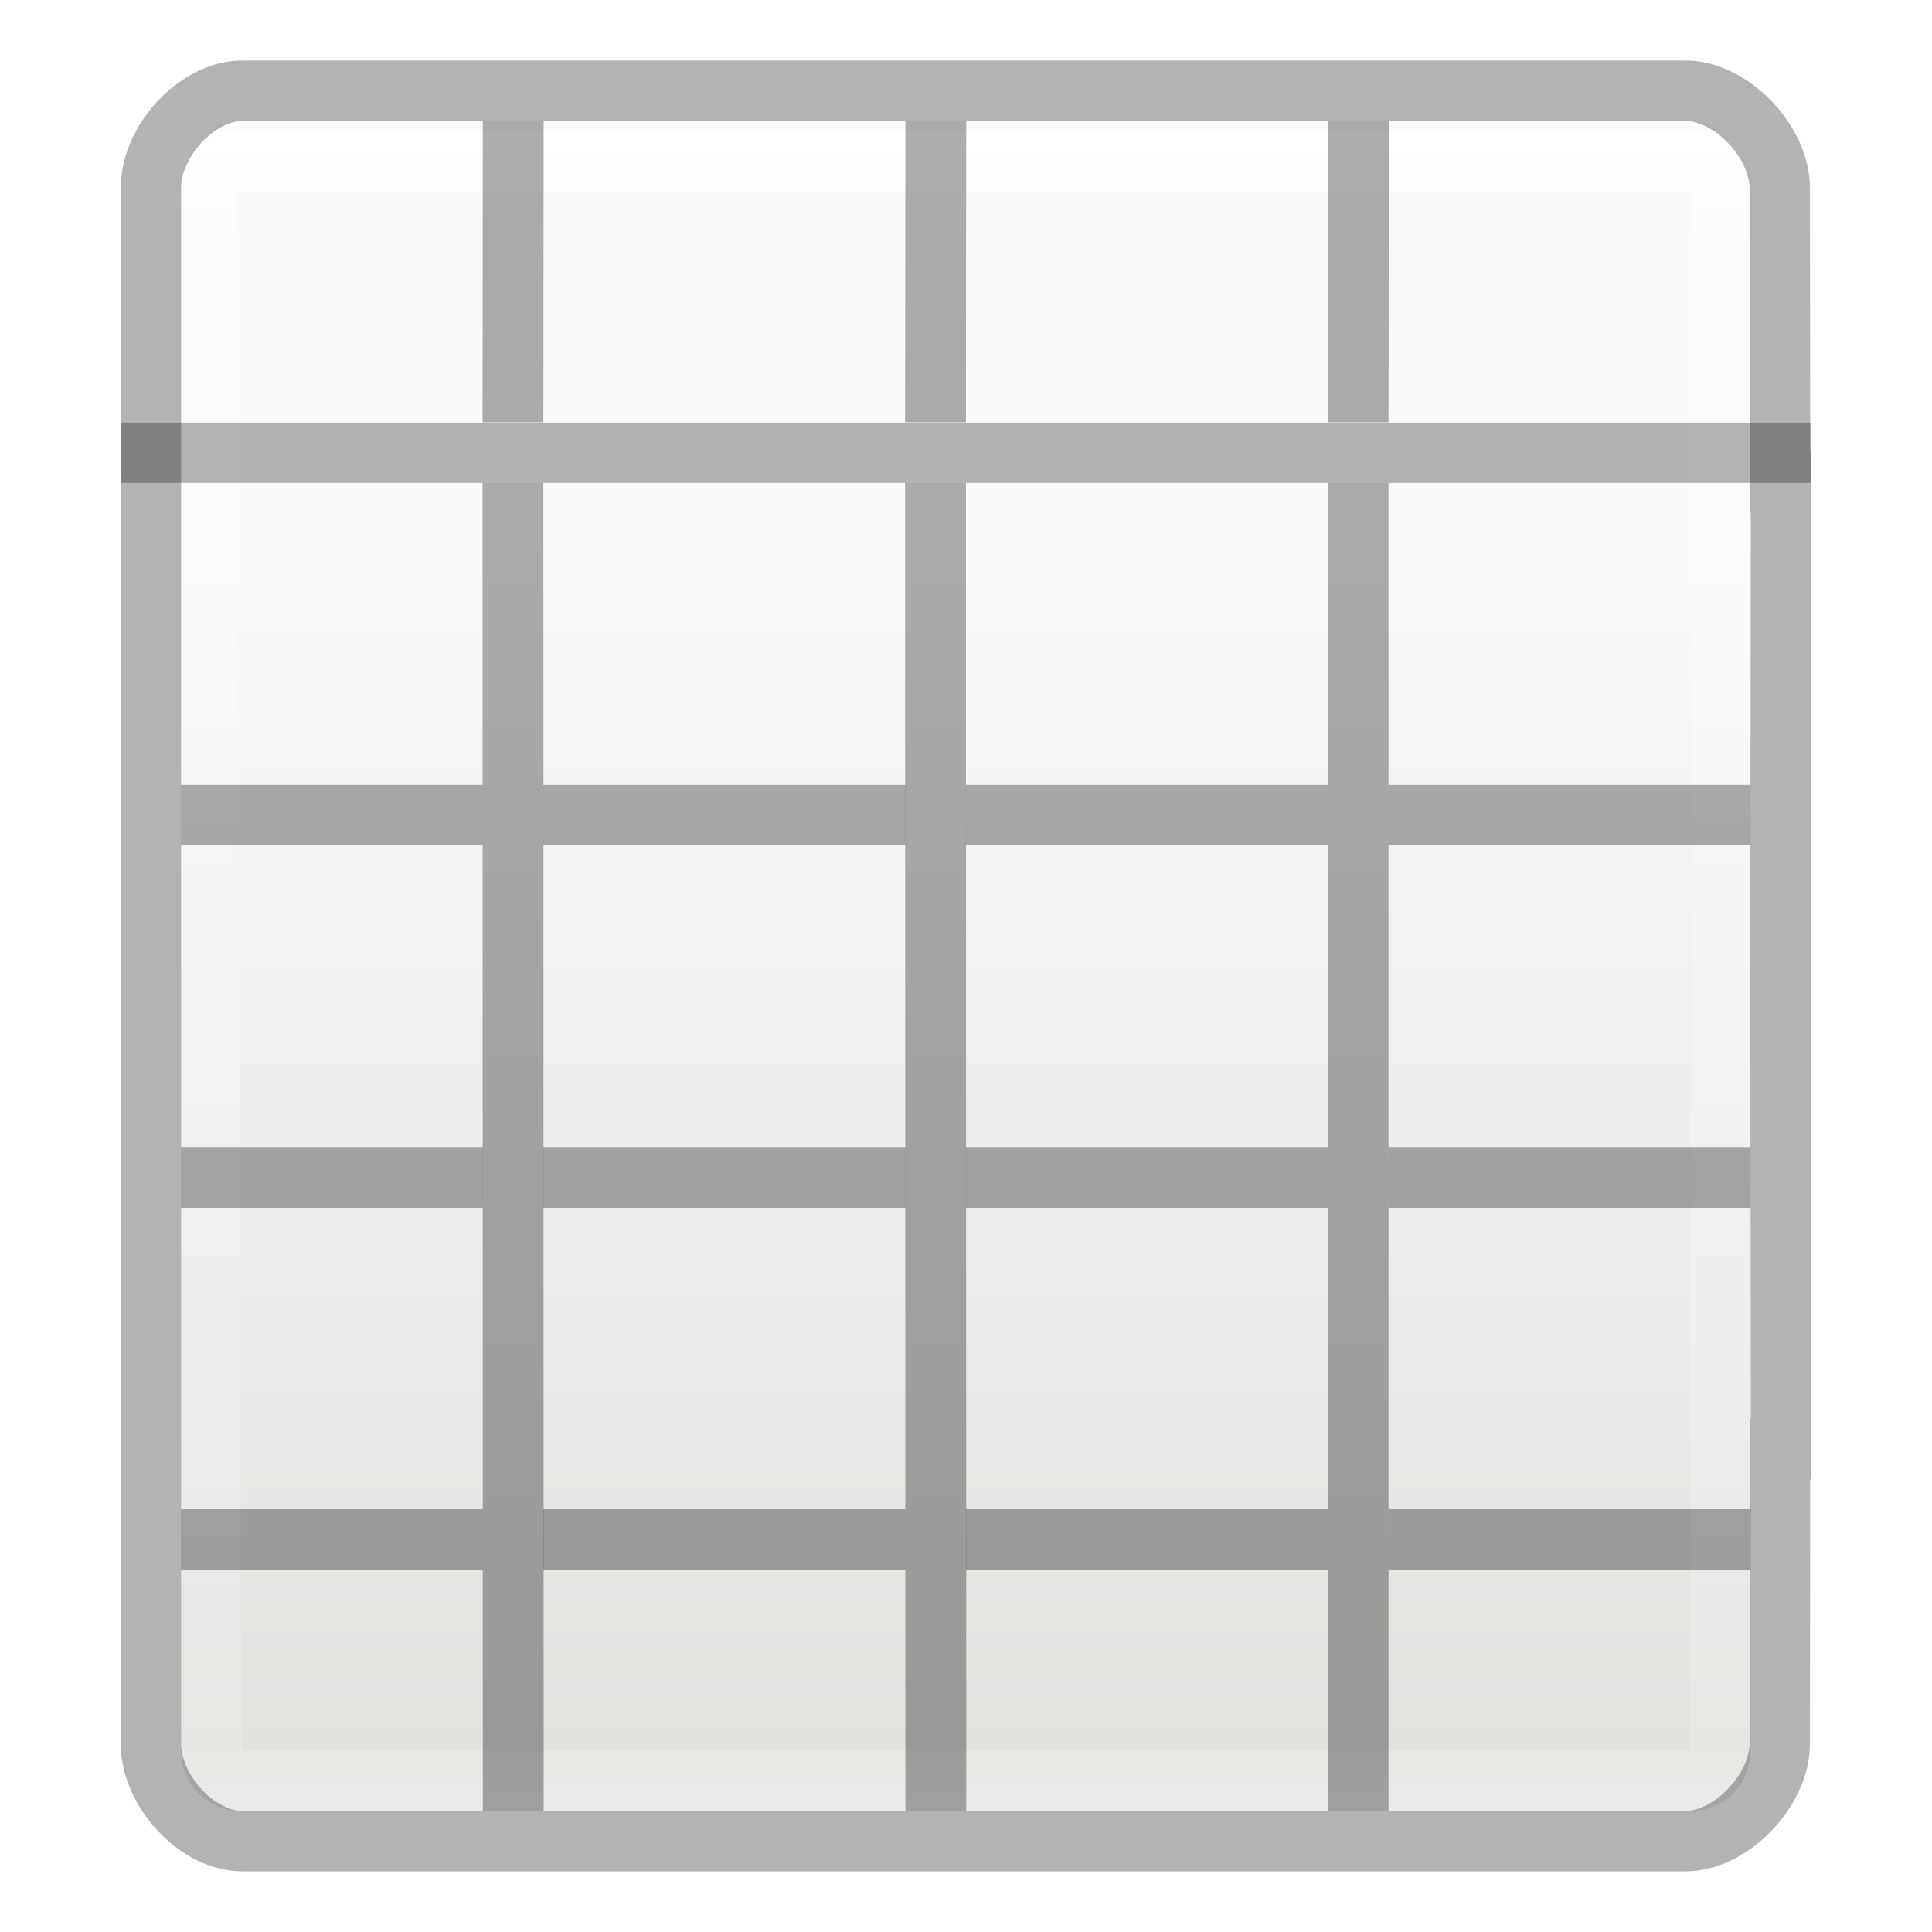
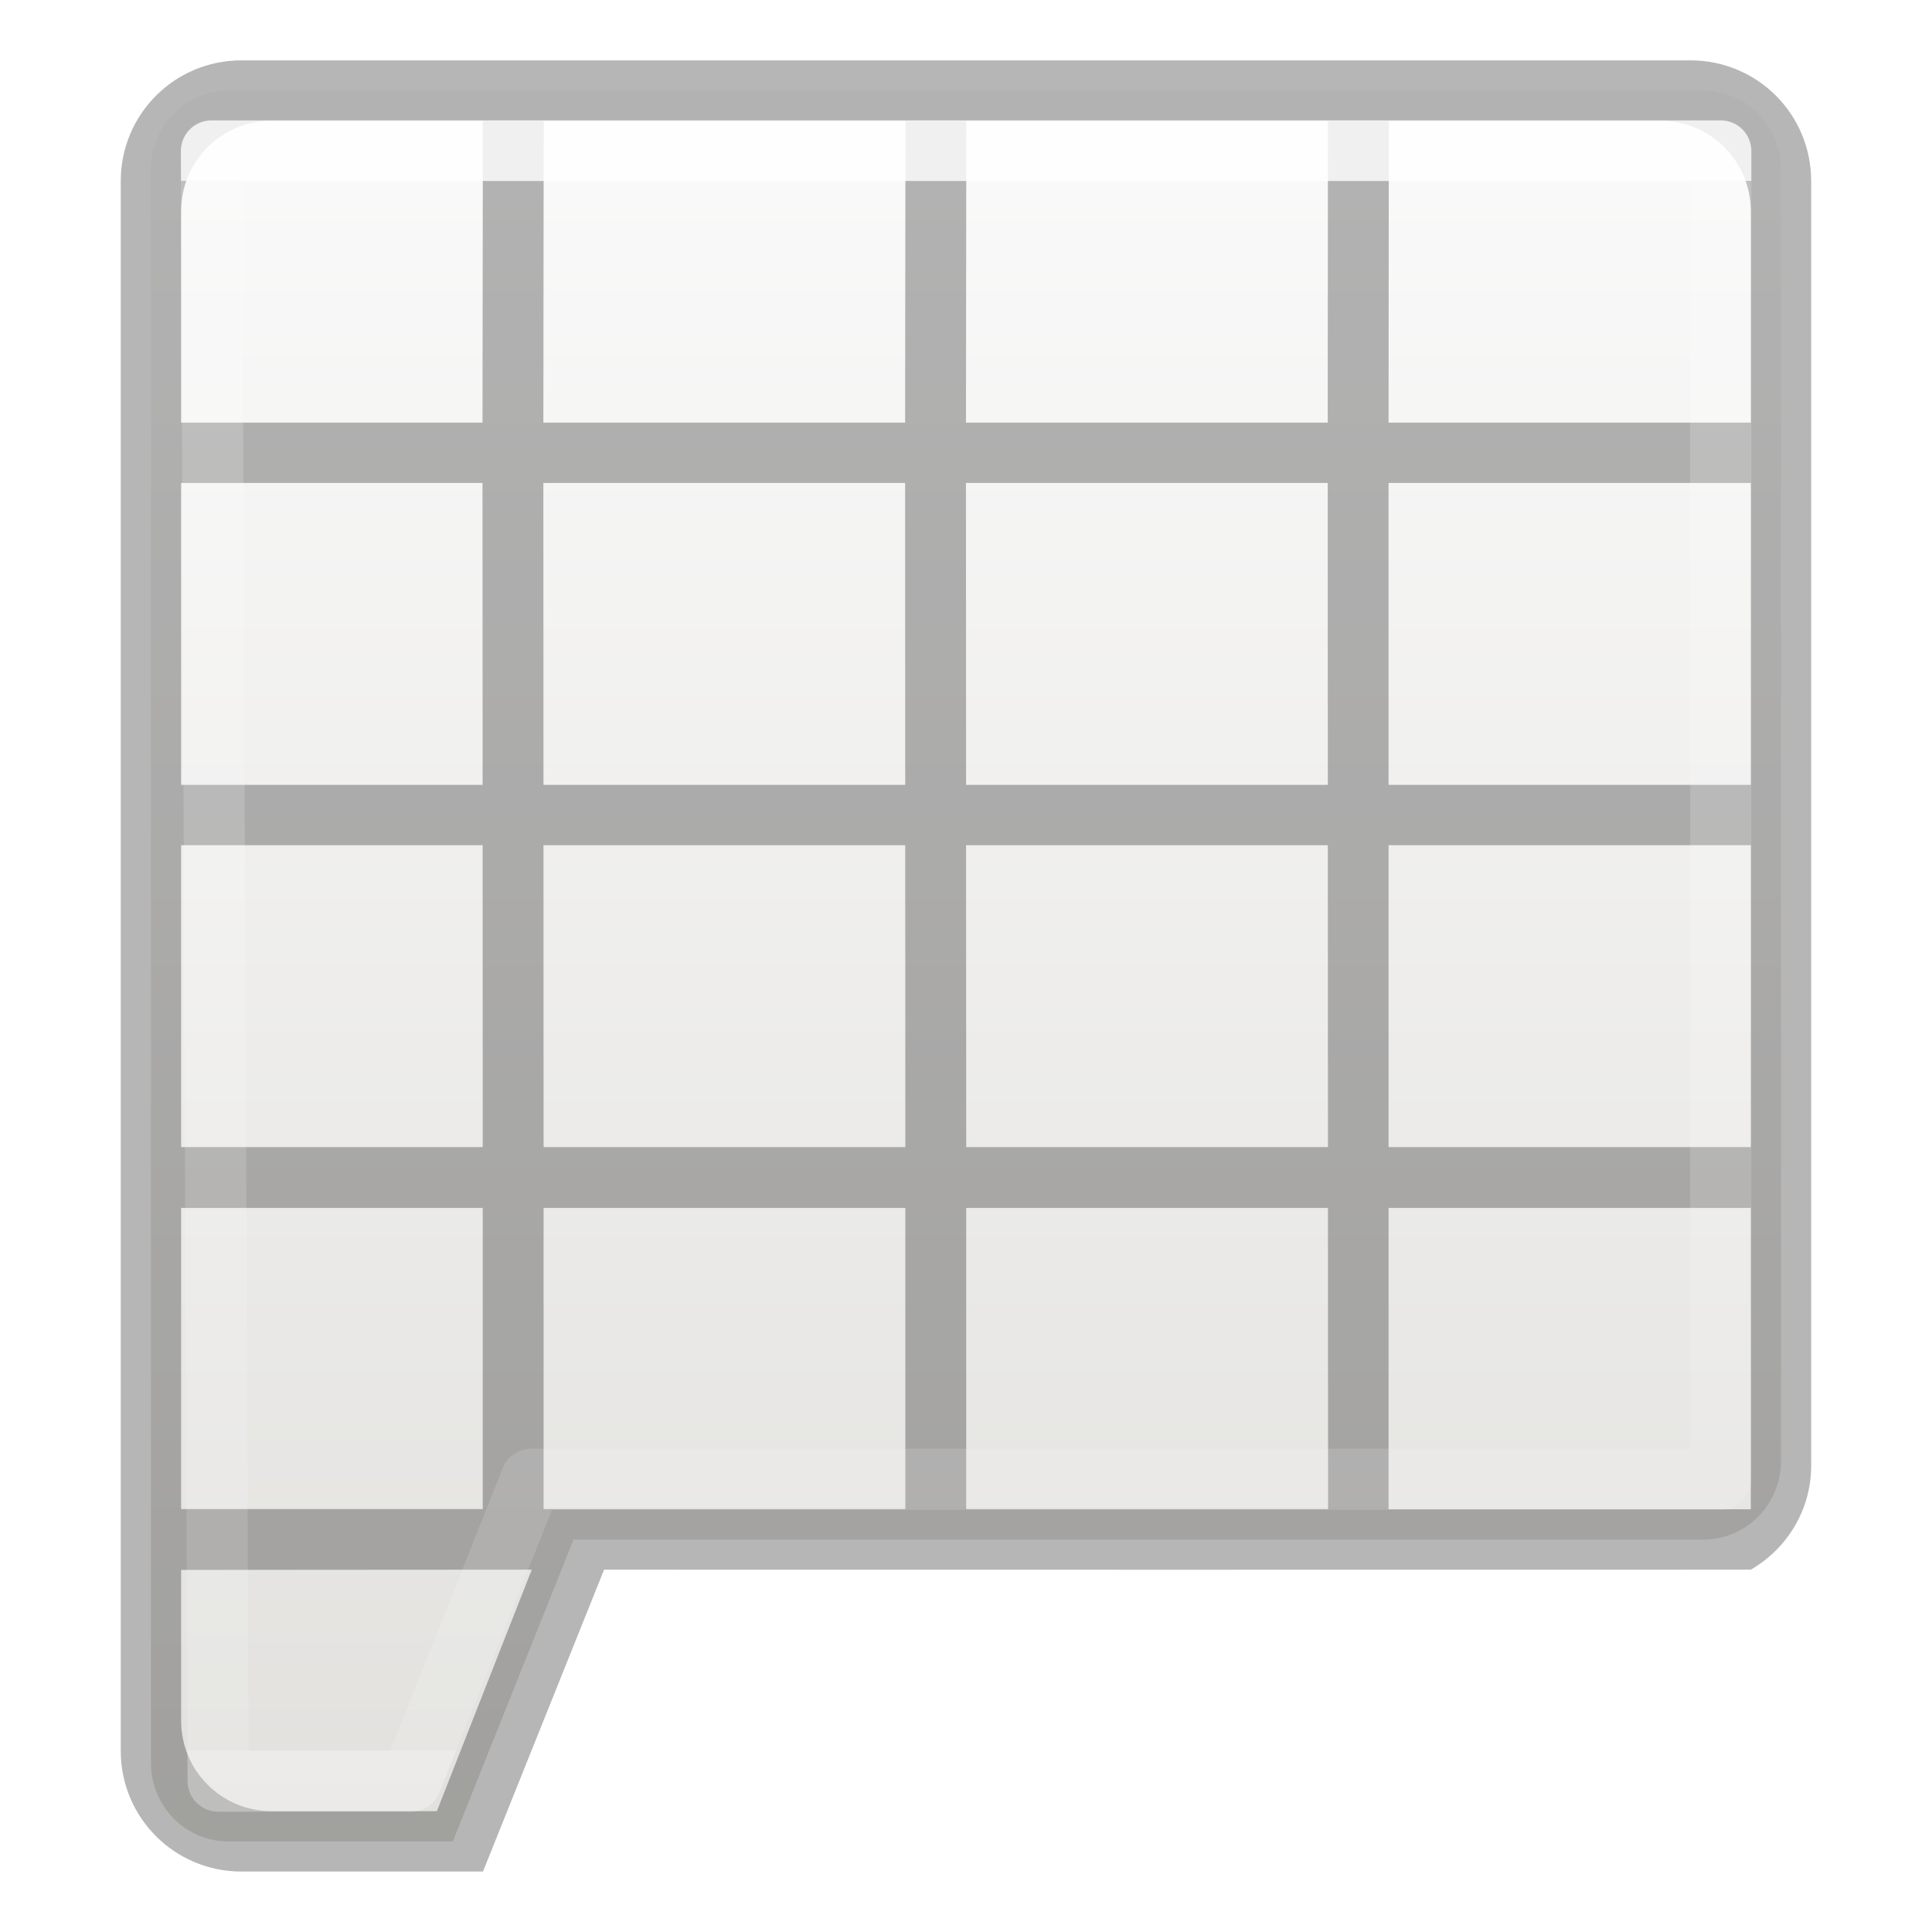
<svg xmlns="http://www.w3.org/2000/svg" height="32" viewBox="0 0 8.467 8.467" width="32">
-   <linearGradient id="a" gradientTransform="matrix(.1347 0 0 .14642 -.198 290.374)" gradientUnits="userSpaceOnUse" x1="24" x2="24" y1="5" y2="43">
+   <linearGradient id="a" gradientTransform="matrix(.1347 0 0 .14642 -.198 290.374)" gradientUnits="userSpaceOnUse" x1="24.061" x2="24.061" y1="5.949" y2="41.186">
    <stop offset="0" stop-color="#fff" />
-     <stop offset=".063" stop-color="#fff" stop-opacity=".235" />
-     <stop offset=".951" stop-color="#fff" stop-opacity=".157" />
+     <stop offset="0" stop-color="#fff" stop-opacity=".235" />
+     <stop offset="1" stop-color="#fff" stop-opacity=".157" />
    <stop offset="1" stop-color="#fff" stop-opacity=".392" />
  </linearGradient>
-   <linearGradient id="b" gradientTransform="matrix(.11794 0 0 .11905 .212 290.644)" gradientUnits="userSpaceOnUse" x1="25.132" x2="25.132" y1="15.5" y2="48.396">
+   <linearGradient id="b" gradientTransform="matrix(.5943418 0 0 .5999355 1.733541 -.028859)" gradientUnits="userSpaceOnUse" x1="25.686" x2="25.686" y1="3.382" y2="50.053">
    <stop offset="0" stop-color="#fafafa" />
    <stop offset="1" stop-color="#e2e1de" />
  </linearGradient>
  <g transform="matrix(1.33333 0 0 1.33333 .176 -387.532)">
-     <rect fill="url(#b)" height="5.556" rx=".198" ry=".198" width="5.159" x=".463" y="291.047" />
-     <path d="m.543 291.18h4.983l-.003 5.324h-4.961z" fill="none" stroke="url(#a)" stroke-linecap="round" stroke-linejoin="round" stroke-width=".201" />
-     <path d="m.266 292.039h5.555v.198h-5.554z" opacity=".286" />
-     <path d="m4.021 1.502c-.766 0-1.521.843-1.521 1.609v4.889 15.998 4.889c0 .766.756 1.611 1.521 1.611h23.891c.766 0 1.563-.845 1.568-1.611l.004-4.887h.016l-.008-8 .008-8.002h-.016l-.004-4.887c-.005-.766-.802-1.609-1.568-1.609z" fill="none" opacity=".3" stroke="#000" transform="matrix(.198438 0 0 .198438 -.132 290.6497)" />
-     <path d="m1.454 292.237h.2l.001 4.366h-.2zm1.389 0h.2l.001 4.366h-.2zm1.389 0h.2v4.366h-.198zm-3.769.993h.992v.198h-.992z" opacity=".321" />
-     <path d="m1.654 293.23h1.19v.198h-1.19zm1.389 0h1.19v.198h-1.19zm1.389 0h1.19v.198h-1.19zm-3.969 1.19h.992v.2h-.992zm1.191 0h1.19v.2h-1.19zm1.389 0h1.19v.2h-1.19zm1.389 0h1.19v.2h-1.19zm-3.969 1.19h.992v.2h-.992zm1.191 0h1.19v.2h-1.19zm1.389 0h1.19v.2h-1.19zm1.389 0h1.19v.2h-1.19z" opacity=".321" />
-     <path d="m1.455 291.047h.2l-.001.991h-.2zm1.389 0h.2l-.001.991h-.2zm1.389 0h.2l-.001.991h-.2z" fill="#323232" opacity=".4" />
+     <path d="m3.785 1.5c-.712 0-1.285.581-1.285 1.303v26.395c0 .722.573 1.303 1.285 1.303l3.715-0 2-5 18.5-0h.215c.712 0 1.285-.581 1.285-1.303l0-21.394c0-.722-.573-1.303-1.285-1.303z" fill="url(#b)" stroke-width="5.039" transform="matrix(.198438 0 0 .198438 -.132 290.6497)" />
+     <path d="m4 1c-1.108 0-2 .892-2 2v26c0 1.108.892 2 2 2l4-0 2.006-5c6.676.003 12.328 0 18.994 0.0.596-.346 1-.984 1-1.725v-16.277-.998-4c0-1.108-.892-2-2-2zm.5 1h23c.831 0 1.5.669 1.5 1.5v3.5h-6v-.002l.004-4.996h-1.008l-.004 4.996h.008v.002h-6v-.002l.006-4.996h-1.008l-.006 4.996h.008v.002h-6v-.002l.006-4.996h-1.008l-.006 4.996h.008v.002h-5v-3.5c0-.831.669-1.5 1.5-1.5zm-1.5 6h4.992l.002 5h-4.994zm6 0h5.992l.002 5h-5.992zm7 0h5.992l.002 5h-5.992zm7 0h6v5h-6zm-20 6h4.994l.002 5h-4.996zm6.002 0h5.992l.002 5h-5.992zm7 0h5.992l.002 5h-5.992zm6.998 0h6v5h-6zm5.996 6h.004v5h-6v-.004-4.988h5.996zm-25.996.008h4.996v4.988h-4.996zm6.004 0h5.992v4.988h-5.992zm7 0h5.992l.002 4.992h-.002v-.004h-5.992zm-13.004 5.996 5.808-.004-1.572 4-2.736-0c-.831 0-1.5-.669-1.5-1.5z" opacity=".286" stroke-width="5.039" transform="matrix(.198438 0 0 .198438 -.132 290.6497)" />
+     <path d="m.563 291.146h4.961v4.366h-3.91l-.395.992h-.634z" style="fill:none;stroke-width:.201;stroke-linecap:round;stroke-linejoin:round;opacity:.8;stroke:url(#a)" />
  </g>
</svg>
